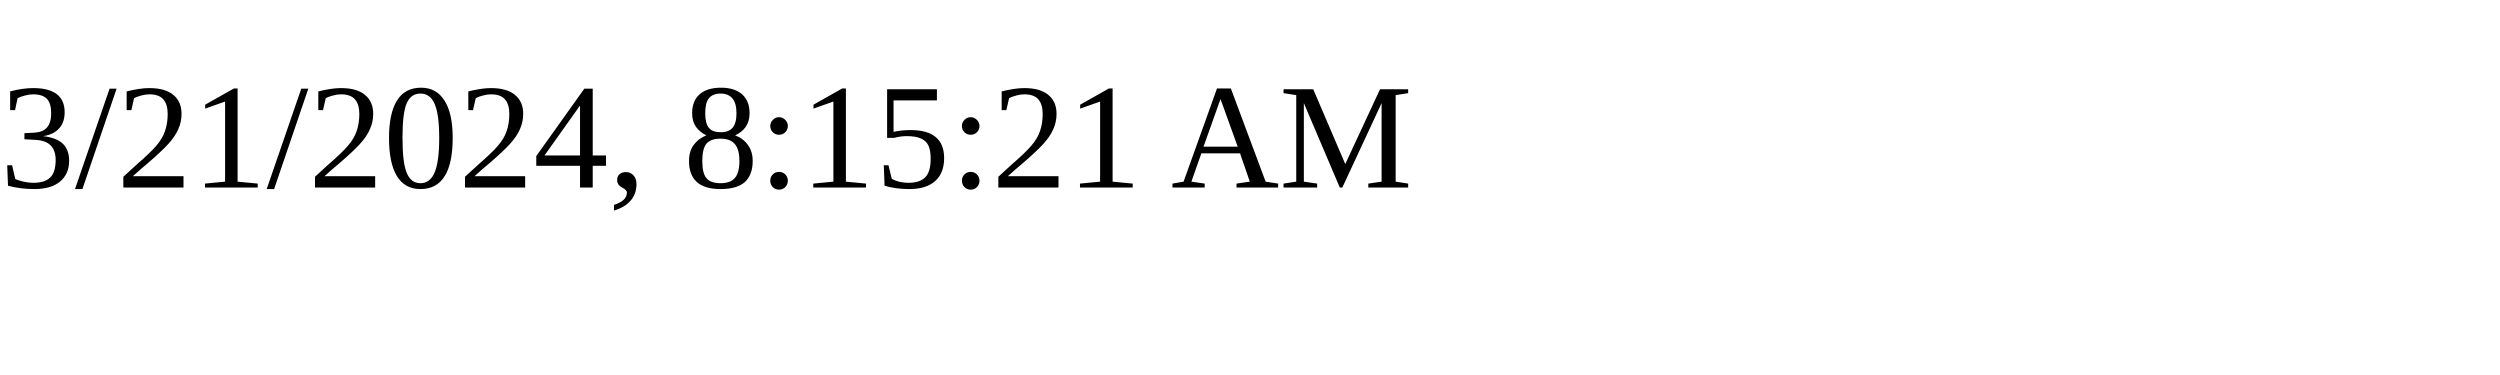
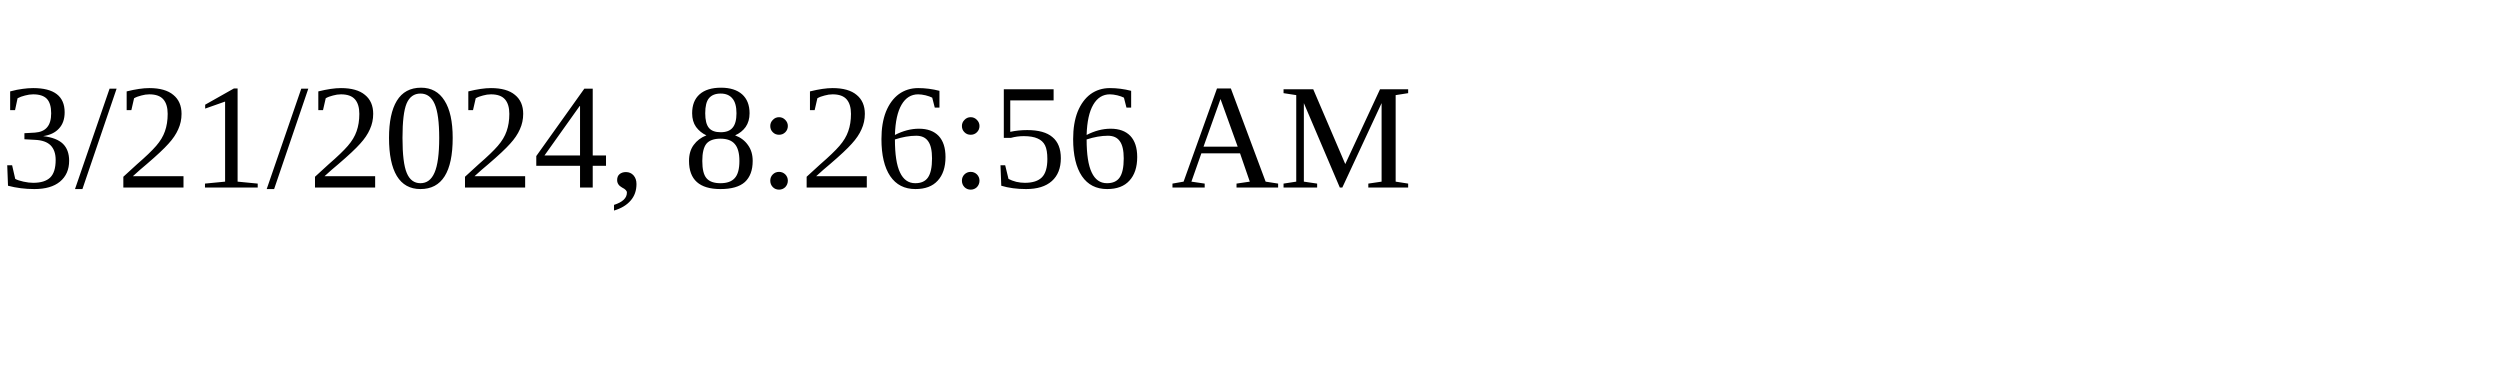
<svg xmlns="http://www.w3.org/2000/svg" height="30" width="200">
-   <text x="0" y="15">3/21/2024, 8:15:21 AM</text>
+   <text x="0" y="15">3/21/2024, 8:26:56 AM</text>
</svg>
